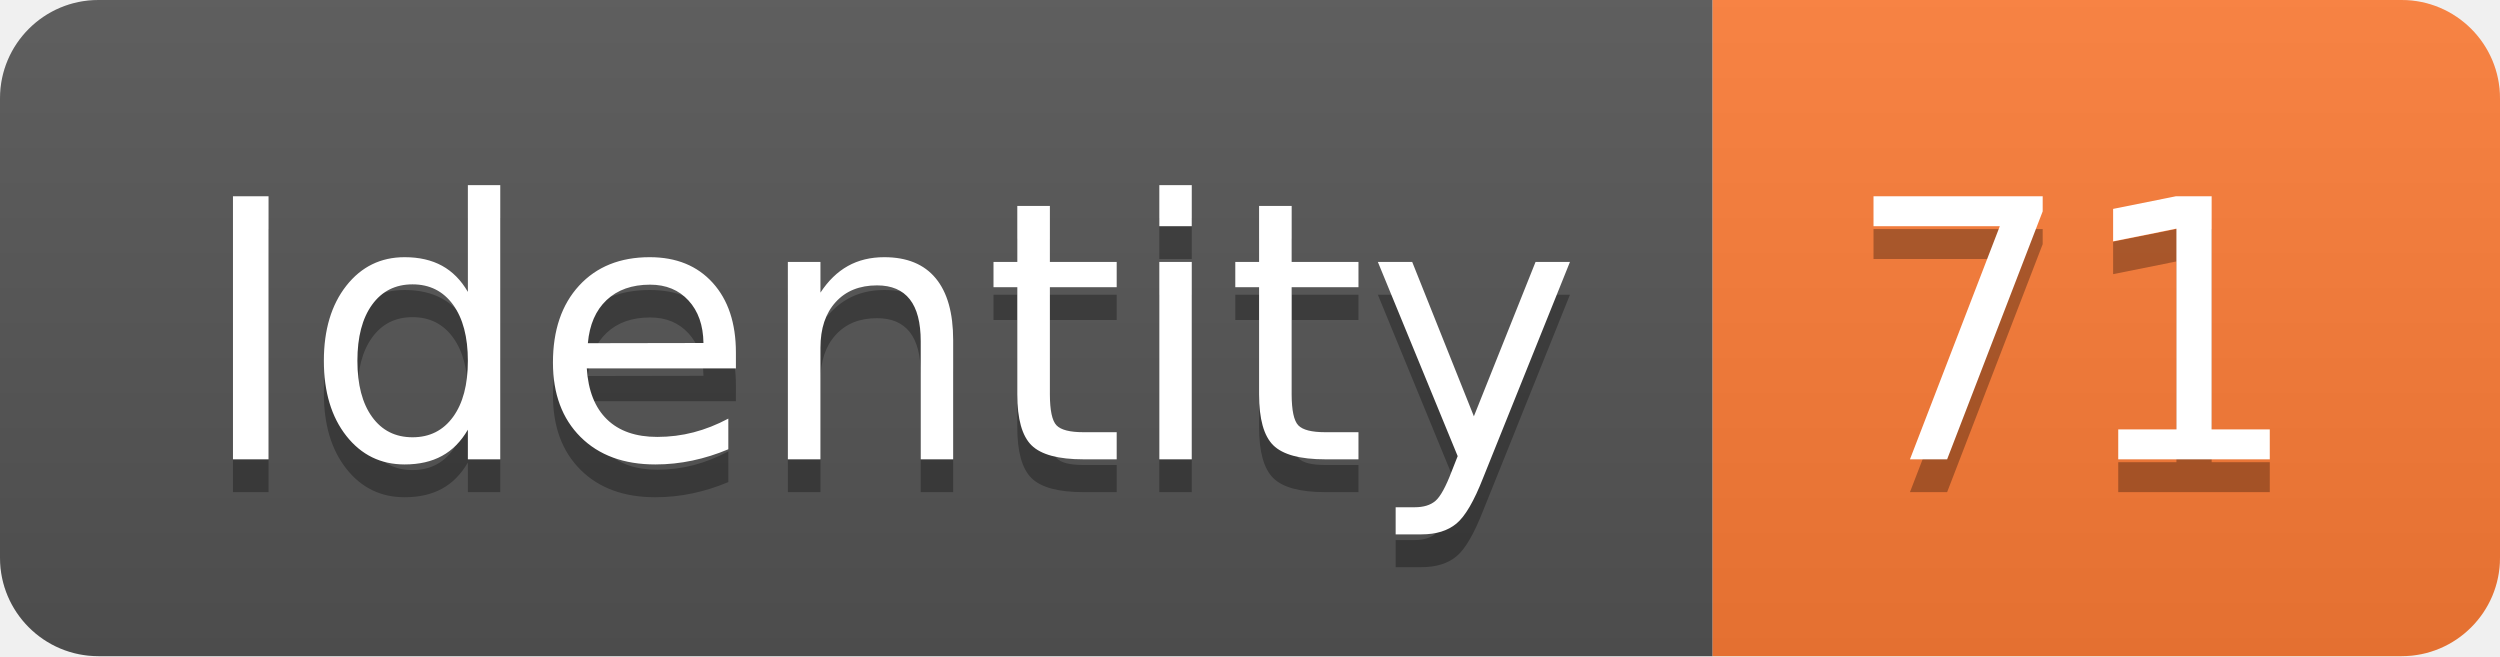
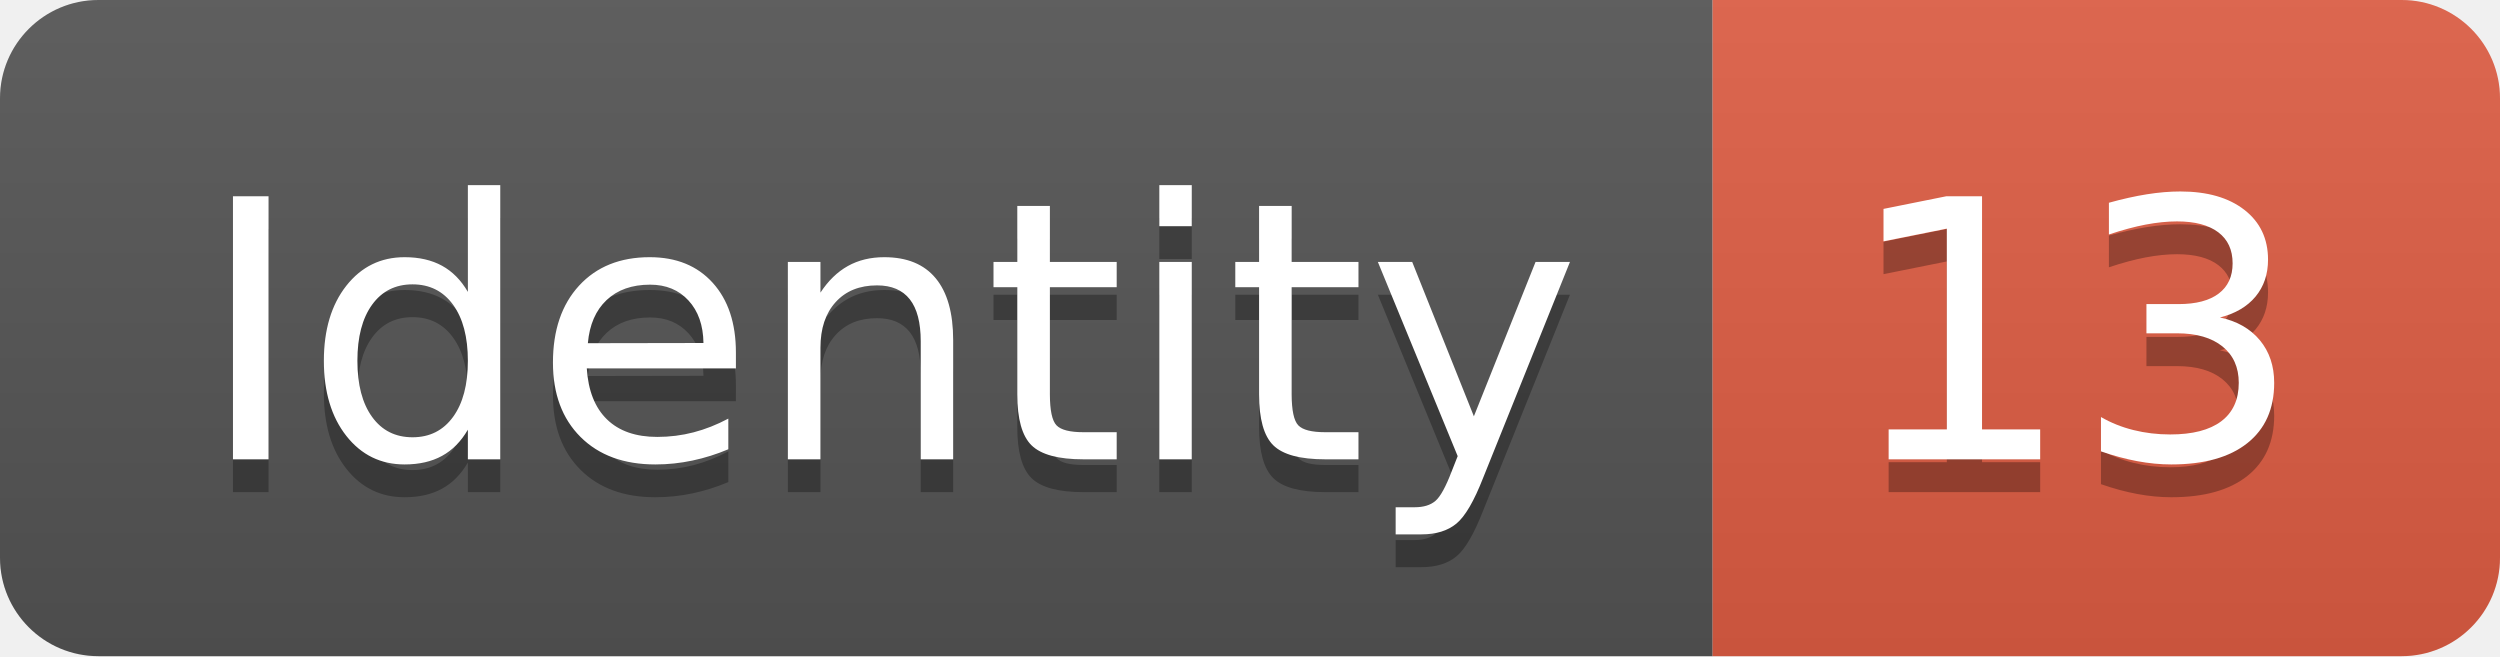
<svg xmlns="http://www.w3.org/2000/svg" width="76.2" height="20">
  <linearGradient id="smooth" x2="0" y2="100%">
    <stop offset="0" stop-color="#bbb" stop-opacity=".1" />
    <stop offset="1" stop-opacity=".1" />
  </linearGradient>
  <clipPath id="round">
    <rect width="76.2" height="20" rx="3" fill="#fff" />
  </clipPath>
  <g clip-path="url(#round)">
    <rect width="52.2" height="20" fill="#555" />
-     <rect x="52.2" width="24.0" height="20" fill="#fe7d37" />
+     <rect x="52.2" width="24.0" height="20" fill="#e05d44" />
    <rect width="76.2" height="20" fill="url(#smooth)" />
  </g>
  <g fill="#fff" text-anchor="middle" font-family="DejaVu Sans,Verdana,Geneva,sans-serif" font-size="110">
    <text x="271.0" y="150" fill="#010101" fill-opacity=".3" transform="scale(0.1)" textLength="422.0" lengthAdjust="spacing">Identity</text>
    <text x="271.0" y="140" transform="scale(0.1)" textLength="422.0" lengthAdjust="spacing">Identity</text>
-     <text x="632.0" y="150" fill="#010101" fill-opacity=".3" transform="scale(0.1)" textLength="140.0" lengthAdjust="spacing">71</text>
-     <text x="632.0" y="140" transform="scale(0.1)" textLength="140.0" lengthAdjust="spacing">71</text>
+     <text x="632.0" y="150" fill="#010101" fill-opacity=".3" transform="scale(0.1)" textLength="140.0" lengthAdjust="spacing">13</text>
+     <text x="632.0" y="140" transform="scale(0.1)" textLength="140.0" lengthAdjust="spacing">13</text>
  </g>
</svg>
